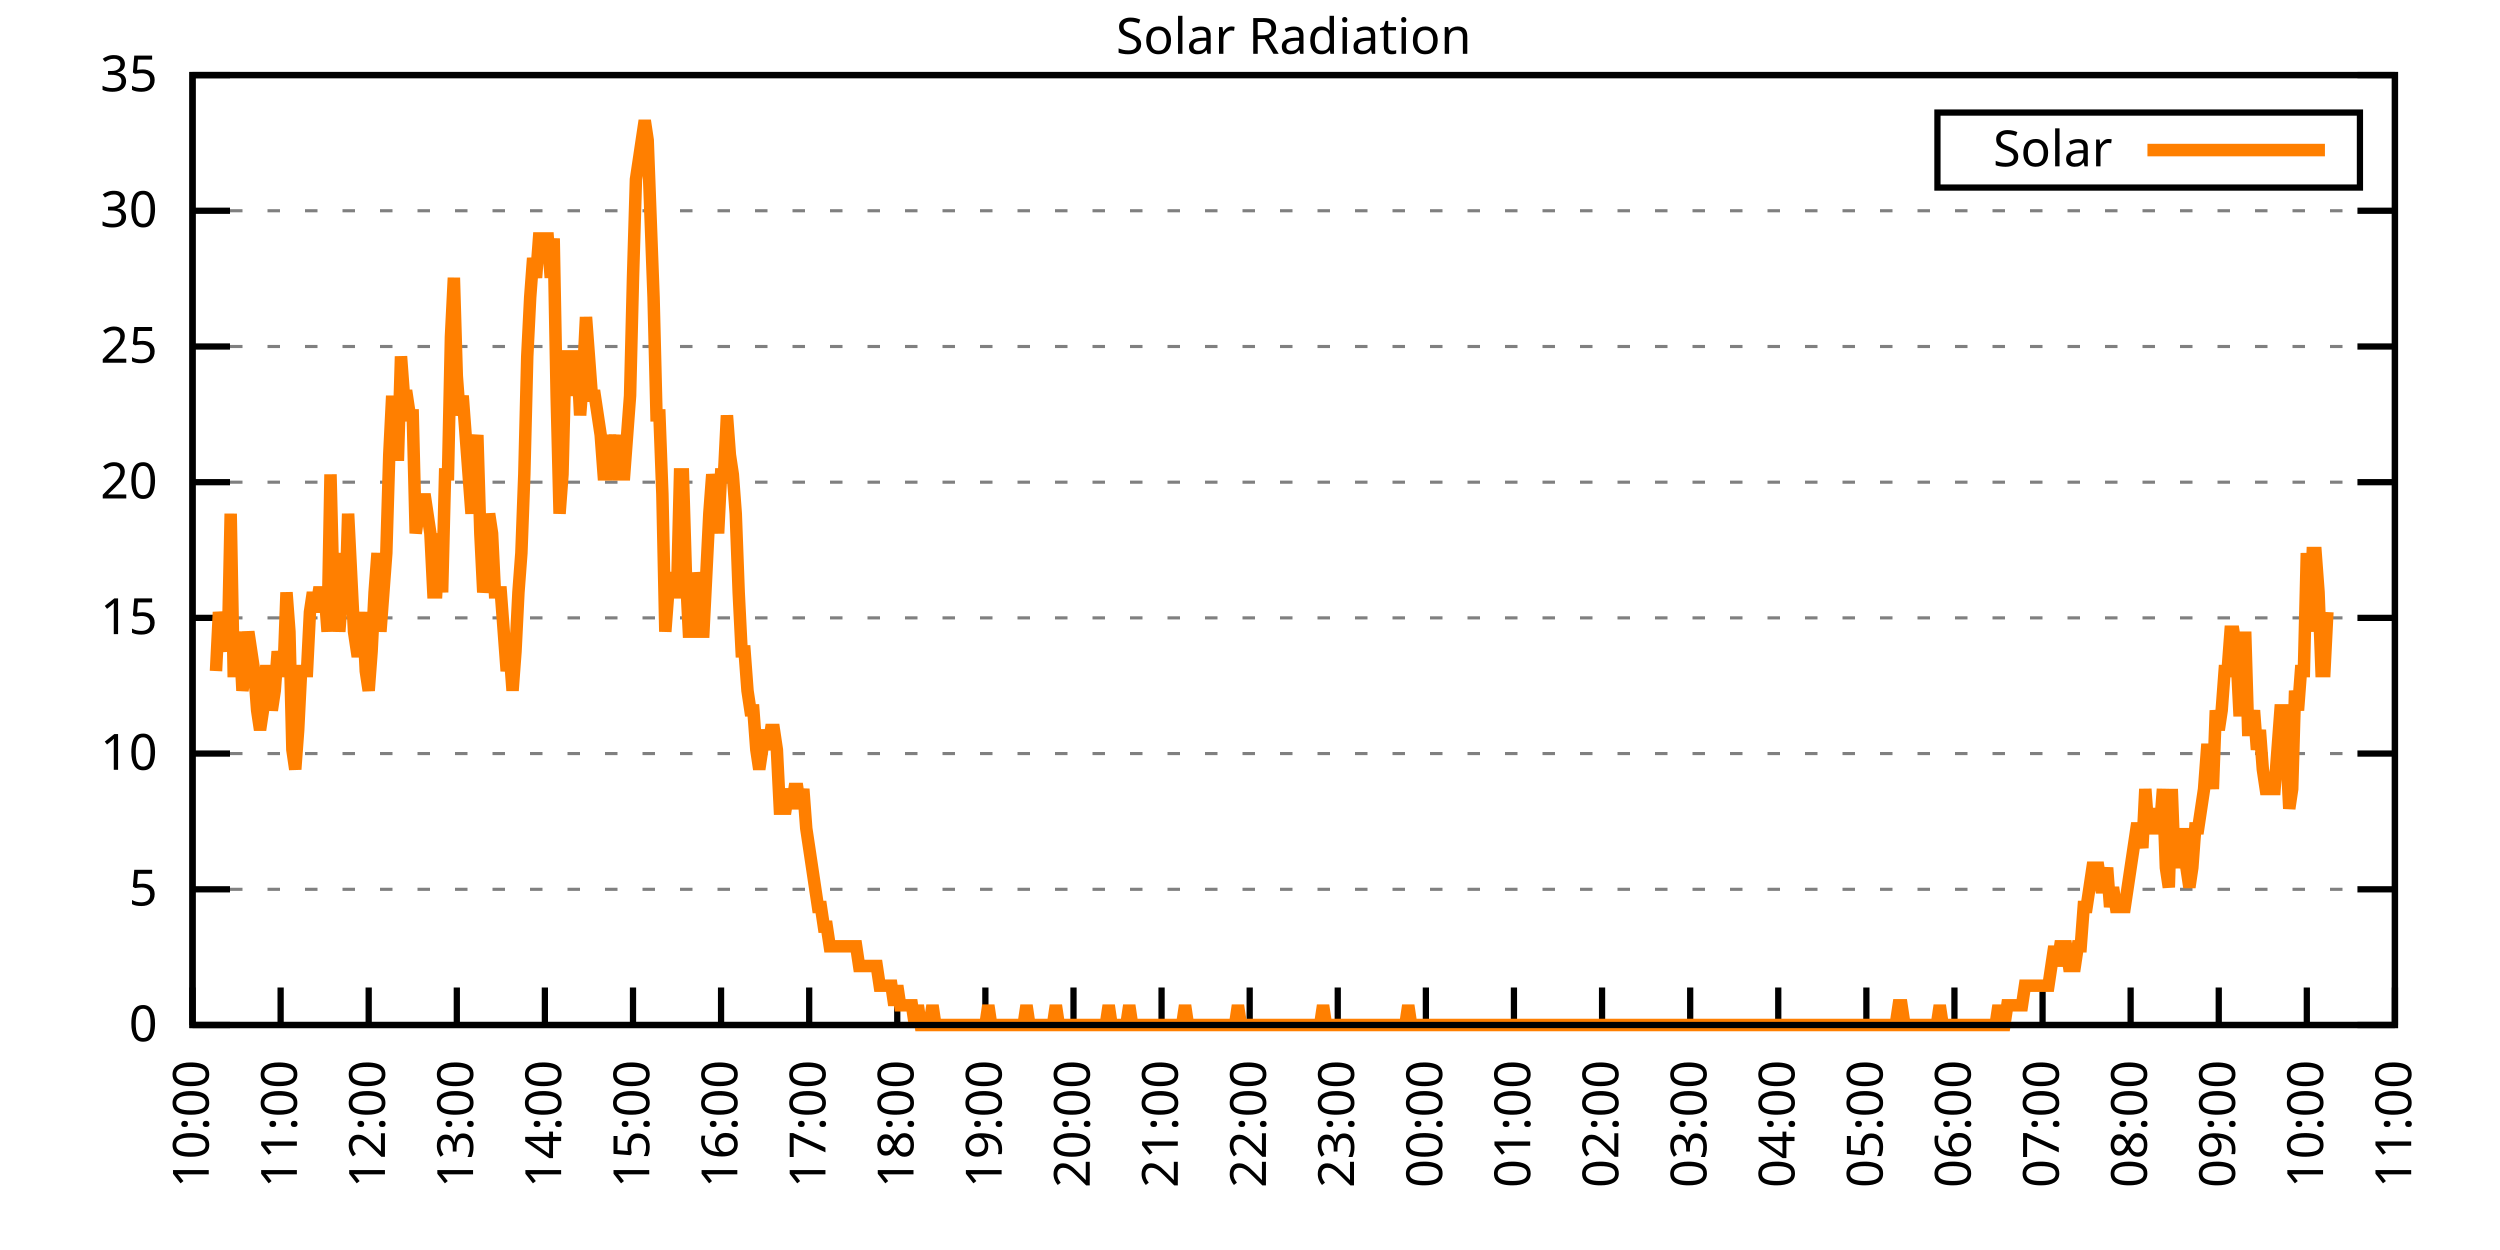
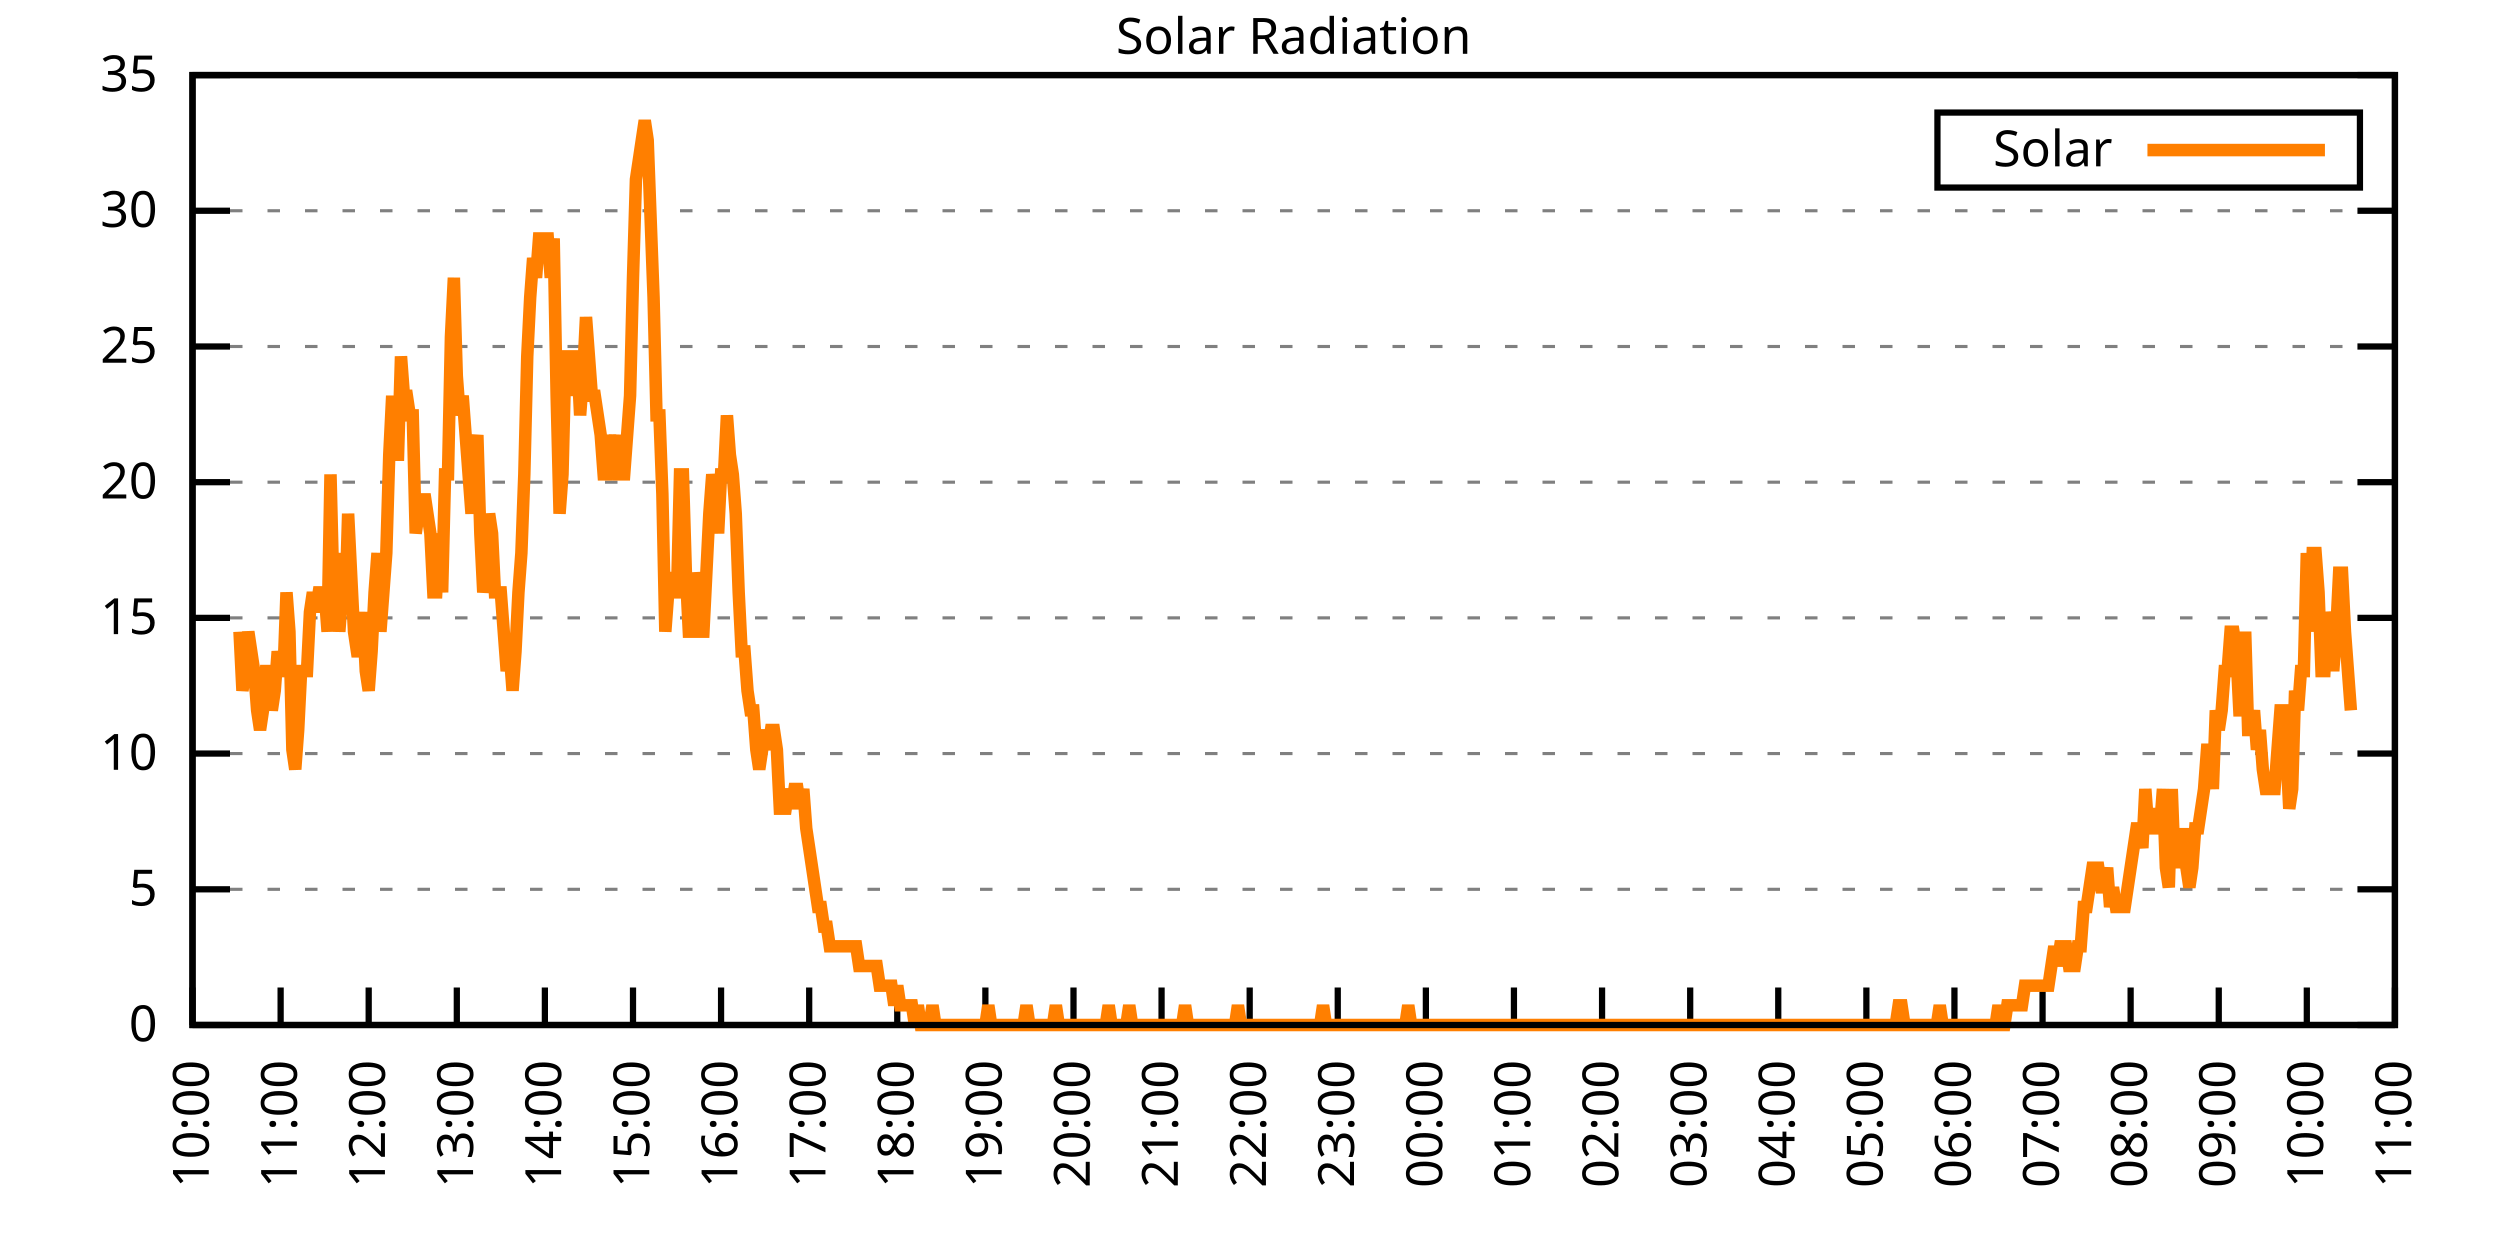
<svg xmlns="http://www.w3.org/2000/svg" xmlns:xlink="http://www.w3.org/1999/xlink" width="400" height="200" viewBox="0 0 400 200">
  <g id="gnuplot_canvas">
    <rect x="0" y="0" width="400" height="200" fill="none" />
    <defs>
      <circle id="gpDot" r="0.5" stroke-width="0.5" stroke="currentColor" />
      <path id="gpPt0" stroke-width="0.333" stroke="currentColor" d="M-1,0 h2 M0,-1 v2" />
      <path id="gpPt1" stroke-width="0.333" stroke="currentColor" d="M-1,-1 L1,1 M1,-1 L-1,1" />
      <path id="gpPt2" stroke-width="0.333" stroke="currentColor" d="M-1,0 L1,0 M0,-1 L0,1 M-1,-1 L1,1 M-1,1 L1,-1" />
      <rect id="gpPt3" stroke-width="0.333" stroke="currentColor" x="-1" y="-1" width="2" height="2" />
      <rect id="gpPt4" stroke-width="0.333" stroke="currentColor" fill="currentColor" x="-1" y="-1" width="2" height="2" />
      <circle id="gpPt5" stroke-width="0.333" stroke="currentColor" cx="0" cy="0" r="1" />
      <use xlink:href="#gpPt5" id="gpPt6" fill="currentColor" stroke="none" />
      <path id="gpPt7" stroke-width="0.333" stroke="currentColor" d="M0,-1.33 L-1.33,0.67 L1.33,0.67 z" />
      <use xlink:href="#gpPt7" id="gpPt8" fill="currentColor" stroke="none" />
      <use xlink:href="#gpPt7" id="gpPt9" stroke="currentColor" transform="rotate(180)" />
      <use xlink:href="#gpPt9" id="gpPt10" fill="currentColor" stroke="none" />
      <use xlink:href="#gpPt3" id="gpPt11" stroke="currentColor" transform="rotate(45)" />
      <use xlink:href="#gpPt11" id="gpPt12" fill="currentColor" stroke="none" />
      <path id="gpPt13" stroke-width="0.333" stroke="currentColor" d="M0,1.330 L1.265,0.411 L0.782,-1.067 L-0.782,-1.076 L-1.265,0.411 z" />
      <use xlink:href="#gpPt13" id="gpPt14" fill="currentColor" stroke="none" />
      <filter id="textbox" filterUnits="objectBoundingBox" x="0" y="0" height="1" width="1">
        <feFlood flood-color="white" flood-opacity="1" result="bgnd" />
        <feComposite in="SourceGraphic" in2="bgnd" operator="atop" />
      </filter>
      <filter id="greybox" filterUnits="objectBoundingBox" x="0" y="0" height="1" width="1">
        <feFlood flood-color="lightgrey" flood-opacity="1" result="grey" />
        <feComposite in="SourceGraphic" in2="grey" operator="atop" />
      </filter>
    </defs>
    <g fill="none" color="white" stroke="currentColor" stroke-width="1.00" stroke-linecap="butt" stroke-linejoin="miter">
</g>
    <g fill="none" color="black" stroke="currentColor" stroke-width="1.00" stroke-linecap="butt" stroke-linejoin="miter">
      <g stroke="none" shape-rendering="crispEdges">
        <polygon fill="rgb(255, 255, 255)" points="30.80,164.00 383.18,164.00 383.18,12.02 30.80,12.02 " />
      </g>
    </g>
    <g fill="none" color="black" stroke="currentColor" stroke-width="1.00" stroke-linecap="butt" stroke-linejoin="miter">
</g>
    <g fill="none" color="black" stroke="black" stroke-width="0.50" stroke-linecap="butt" stroke-linejoin="miter">
</g>
    <g fill="none" color="gray" stroke="currentColor" stroke-width="0.50" stroke-linecap="butt" stroke-linejoin="miter">
      <path stroke="gray" stroke-dasharray="2,4" class="gridline" d="M30.80,164.00 L383.19,164.00  " />
    </g>
    <g fill="none" color="gray" stroke="gray" stroke-width="1.00" stroke-linecap="butt" stroke-linejoin="miter">
</g>
    <g fill="none" color="black" stroke="currentColor" stroke-width="1.00" stroke-linecap="butt" stroke-linejoin="miter">
      <path stroke="black" d="M30.80,164.00 L36.80,164.00 M383.19,164.00 L377.19,164.00  " />
      <g transform="translate(25.20,166.60)" stroke="none" fill="black" font-family="Sans" font-size="8.00" text-anchor="end">
        <text>
          <tspan font-family="Sans"> 0</tspan>
        </text>
      </g>
    </g>
    <g fill="none" color="black" stroke="currentColor" stroke-width="1.00" stroke-linecap="butt" stroke-linejoin="miter">
</g>
    <g fill="none" color="black" stroke="black" stroke-width="0.50" stroke-linecap="butt" stroke-linejoin="miter">
</g>
    <g fill="none" color="gray" stroke="currentColor" stroke-width="0.50" stroke-linecap="butt" stroke-linejoin="miter">
      <path stroke="gray" stroke-dasharray="2,4" class="gridline" d="M30.80,142.29 L383.19,142.29  " />
    </g>
    <g fill="none" color="gray" stroke="gray" stroke-width="1.00" stroke-linecap="butt" stroke-linejoin="miter">
</g>
    <g fill="none" color="black" stroke="currentColor" stroke-width="1.00" stroke-linecap="butt" stroke-linejoin="miter">
      <path stroke="black" d="M30.80,142.29 L36.80,142.29 M383.19,142.29 L377.19,142.29  " />
      <g transform="translate(25.20,144.89)" stroke="none" fill="black" font-family="Sans" font-size="8.00" text-anchor="end">
        <text>
          <tspan font-family="Sans"> 5</tspan>
        </text>
      </g>
    </g>
    <g fill="none" color="black" stroke="currentColor" stroke-width="1.00" stroke-linecap="butt" stroke-linejoin="miter">
</g>
    <g fill="none" color="black" stroke="black" stroke-width="0.50" stroke-linecap="butt" stroke-linejoin="miter">
</g>
    <g fill="none" color="gray" stroke="currentColor" stroke-width="0.50" stroke-linecap="butt" stroke-linejoin="miter">
      <path stroke="gray" stroke-dasharray="2,4" class="gridline" d="M30.80,120.57 L383.19,120.57  " />
    </g>
    <g fill="none" color="gray" stroke="gray" stroke-width="1.00" stroke-linecap="butt" stroke-linejoin="miter">
</g>
    <g fill="none" color="black" stroke="currentColor" stroke-width="1.00" stroke-linecap="butt" stroke-linejoin="miter">
      <path stroke="black" d="M30.80,120.57 L36.80,120.57 M383.19,120.57 L377.19,120.57  " />
      <g transform="translate(25.20,123.17)" stroke="none" fill="black" font-family="Sans" font-size="8.00" text-anchor="end">
        <text>
          <tspan font-family="Sans"> 10</tspan>
        </text>
      </g>
    </g>
    <g fill="none" color="black" stroke="currentColor" stroke-width="1.00" stroke-linecap="butt" stroke-linejoin="miter">
</g>
    <g fill="none" color="black" stroke="black" stroke-width="0.50" stroke-linecap="butt" stroke-linejoin="miter">
</g>
    <g fill="none" color="gray" stroke="currentColor" stroke-width="0.50" stroke-linecap="butt" stroke-linejoin="miter">
      <path stroke="gray" stroke-dasharray="2,4" class="gridline" d="M30.80,98.86 L383.19,98.86  " />
    </g>
    <g fill="none" color="gray" stroke="gray" stroke-width="1.00" stroke-linecap="butt" stroke-linejoin="miter">
</g>
    <g fill="none" color="black" stroke="currentColor" stroke-width="1.00" stroke-linecap="butt" stroke-linejoin="miter">
      <path stroke="black" d="M30.80,98.86 L36.80,98.86 M383.19,98.86 L377.19,98.86  " />
      <g transform="translate(25.20,101.46)" stroke="none" fill="black" font-family="Sans" font-size="8.00" text-anchor="end">
        <text>
          <tspan font-family="Sans"> 15</tspan>
        </text>
      </g>
    </g>
    <g fill="none" color="black" stroke="currentColor" stroke-width="1.00" stroke-linecap="butt" stroke-linejoin="miter">
</g>
    <g fill="none" color="black" stroke="black" stroke-width="0.50" stroke-linecap="butt" stroke-linejoin="miter">
</g>
    <g fill="none" color="gray" stroke="currentColor" stroke-width="0.50" stroke-linecap="butt" stroke-linejoin="miter">
      <path stroke="gray" stroke-dasharray="2,4" class="gridline" d="M30.80,77.15 L383.19,77.15  " />
    </g>
    <g fill="none" color="gray" stroke="gray" stroke-width="1.00" stroke-linecap="butt" stroke-linejoin="miter">
</g>
    <g fill="none" color="black" stroke="currentColor" stroke-width="1.00" stroke-linecap="butt" stroke-linejoin="miter">
      <path stroke="black" d="M30.80,77.15 L36.80,77.15 M383.19,77.15 L377.19,77.15  " />
      <g transform="translate(25.20,79.75)" stroke="none" fill="black" font-family="Sans" font-size="8.00" text-anchor="end">
        <text>
          <tspan font-family="Sans"> 20</tspan>
        </text>
      </g>
    </g>
    <g fill="none" color="black" stroke="currentColor" stroke-width="1.00" stroke-linecap="butt" stroke-linejoin="miter">
</g>
    <g fill="none" color="black" stroke="black" stroke-width="0.50" stroke-linecap="butt" stroke-linejoin="miter">
</g>
    <g fill="none" color="gray" stroke="currentColor" stroke-width="0.50" stroke-linecap="butt" stroke-linejoin="miter">
      <path stroke="gray" stroke-dasharray="2,4" class="gridline" d="M30.80,55.44 L383.19,55.44  " />
    </g>
    <g fill="none" color="gray" stroke="gray" stroke-width="1.00" stroke-linecap="butt" stroke-linejoin="miter">
</g>
    <g fill="none" color="black" stroke="currentColor" stroke-width="1.00" stroke-linecap="butt" stroke-linejoin="miter">
      <path stroke="black" d="M30.80,55.44 L36.80,55.44 M383.19,55.44 L377.19,55.44  " />
      <g transform="translate(25.20,58.04)" stroke="none" fill="black" font-family="Sans" font-size="8.00" text-anchor="end">
        <text>
          <tspan font-family="Sans"> 25</tspan>
        </text>
      </g>
    </g>
    <g fill="none" color="black" stroke="currentColor" stroke-width="1.00" stroke-linecap="butt" stroke-linejoin="miter">
</g>
    <g fill="none" color="black" stroke="black" stroke-width="0.50" stroke-linecap="butt" stroke-linejoin="miter">
</g>
    <g fill="none" color="gray" stroke="currentColor" stroke-width="0.50" stroke-linecap="butt" stroke-linejoin="miter">
      <path stroke="gray" stroke-dasharray="2,4" class="gridline" d="M30.80,33.72 L383.19,33.72  " />
    </g>
    <g fill="none" color="gray" stroke="gray" stroke-width="1.00" stroke-linecap="butt" stroke-linejoin="miter">
</g>
    <g fill="none" color="black" stroke="currentColor" stroke-width="1.00" stroke-linecap="butt" stroke-linejoin="miter">
      <path stroke="black" d="M30.80,33.72 L36.80,33.72 M383.19,33.72 L377.19,33.72  " />
      <g transform="translate(25.20,36.32)" stroke="none" fill="black" font-family="Sans" font-size="8.00" text-anchor="end">
        <text>
          <tspan font-family="Sans"> 30</tspan>
        </text>
      </g>
    </g>
    <g fill="none" color="black" stroke="currentColor" stroke-width="1.00" stroke-linecap="butt" stroke-linejoin="miter">
</g>
    <g fill="none" color="black" stroke="black" stroke-width="0.50" stroke-linecap="butt" stroke-linejoin="miter">
</g>
    <g fill="none" color="gray" stroke="currentColor" stroke-width="0.50" stroke-linecap="butt" stroke-linejoin="miter">
      <path stroke="gray" stroke-dasharray="2,4" class="gridline" d="M30.80,12.01 L383.19,12.01  " />
    </g>
    <g fill="none" color="gray" stroke="gray" stroke-width="1.00" stroke-linecap="butt" stroke-linejoin="miter">
</g>
    <g fill="none" color="black" stroke="currentColor" stroke-width="1.00" stroke-linecap="butt" stroke-linejoin="miter">
      <path stroke="black" d="M30.80,12.01 L36.80,12.01 M383.19,12.01 L377.19,12.01  " />
      <g transform="translate(25.20,14.61)" stroke="none" fill="black" font-family="Sans" font-size="8.00" text-anchor="end">
        <text>
          <tspan font-family="Sans"> 35</tspan>
        </text>
      </g>
    </g>
    <g fill="none" color="black" stroke="currentColor" stroke-width="1.00" stroke-linecap="butt" stroke-linejoin="miter">
      <path stroke="black" d="M30.80,164.00 L30.80,158.00  " />
      <g transform="translate(33.40,169.60) rotate(270.00)" stroke="none" fill="black" font-family="Sans" font-size="8.00" text-anchor="end">
        <text>
          <tspan font-family="Sans">10:00</tspan>
        </text>
      </g>
    </g>
    <g fill="none" color="black" stroke="currentColor" stroke-width="1.00" stroke-linecap="butt" stroke-linejoin="miter">
      <path stroke="black" d="M44.90,164.00 L44.90,158.00  " />
      <g transform="translate(47.50,169.60) rotate(270.00)" stroke="none" fill="black" font-family="Sans" font-size="8.00" text-anchor="end">
        <text>
          <tspan font-family="Sans">11:00</tspan>
        </text>
      </g>
    </g>
    <g fill="none" color="black" stroke="currentColor" stroke-width="1.00" stroke-linecap="butt" stroke-linejoin="miter">
      <path stroke="black" d="M58.99,164.00 L58.99,158.00  " />
      <g transform="translate(61.59,169.60) rotate(270.00)" stroke="none" fill="black" font-family="Sans" font-size="8.00" text-anchor="end">
        <text>
          <tspan font-family="Sans">12:00</tspan>
        </text>
      </g>
    </g>
    <g fill="none" color="black" stroke="currentColor" stroke-width="1.00" stroke-linecap="butt" stroke-linejoin="miter">
      <path stroke="black" d="M73.09,164.00 L73.09,158.00  " />
      <g transform="translate(75.69,169.60) rotate(270.00)" stroke="none" fill="black" font-family="Sans" font-size="8.00" text-anchor="end">
        <text>
          <tspan font-family="Sans">13:00</tspan>
        </text>
      </g>
    </g>
    <g fill="none" color="black" stroke="currentColor" stroke-width="1.00" stroke-linecap="butt" stroke-linejoin="miter">
      <path stroke="black" d="M87.18,164.00 L87.18,158.00  " />
      <g transform="translate(89.78,169.60) rotate(270.00)" stroke="none" fill="black" font-family="Sans" font-size="8.00" text-anchor="end">
        <text>
          <tspan font-family="Sans">14:00</tspan>
        </text>
      </g>
    </g>
    <g fill="none" color="black" stroke="currentColor" stroke-width="1.00" stroke-linecap="butt" stroke-linejoin="miter">
      <path stroke="black" d="M101.28,164.00 L101.28,158.00  " />
      <g transform="translate(103.88,169.60) rotate(270.00)" stroke="none" fill="black" font-family="Sans" font-size="8.00" text-anchor="end">
        <text>
          <tspan font-family="Sans">15:00</tspan>
        </text>
      </g>
    </g>
    <g fill="none" color="black" stroke="currentColor" stroke-width="1.00" stroke-linecap="butt" stroke-linejoin="miter">
      <path stroke="black" d="M115.37,164.00 L115.37,158.00  " />
      <g transform="translate(117.97,169.60) rotate(270.00)" stroke="none" fill="black" font-family="Sans" font-size="8.00" text-anchor="end">
        <text>
          <tspan font-family="Sans">16:00</tspan>
        </text>
      </g>
    </g>
    <g fill="none" color="black" stroke="currentColor" stroke-width="1.00" stroke-linecap="butt" stroke-linejoin="miter">
      <path stroke="black" d="M129.47,164.00 L129.47,158.00  " />
      <g transform="translate(132.07,169.60) rotate(270.00)" stroke="none" fill="black" font-family="Sans" font-size="8.00" text-anchor="end">
        <text>
          <tspan font-family="Sans">17:00</tspan>
        </text>
      </g>
    </g>
    <g fill="none" color="black" stroke="currentColor" stroke-width="1.00" stroke-linecap="butt" stroke-linejoin="miter">
      <path stroke="black" d="M143.56,164.00 L143.56,158.00  " />
      <g transform="translate(146.16,169.60) rotate(270.00)" stroke="none" fill="black" font-family="Sans" font-size="8.00" text-anchor="end">
        <text>
          <tspan font-family="Sans">18:00</tspan>
        </text>
      </g>
    </g>
    <g fill="none" color="black" stroke="currentColor" stroke-width="1.00" stroke-linecap="butt" stroke-linejoin="miter">
      <path stroke="black" d="M157.66,164.00 L157.66,158.00  " />
      <g transform="translate(160.26,169.60) rotate(270.00)" stroke="none" fill="black" font-family="Sans" font-size="8.00" text-anchor="end">
        <text>
          <tspan font-family="Sans">19:00</tspan>
        </text>
      </g>
    </g>
    <g fill="none" color="black" stroke="currentColor" stroke-width="1.00" stroke-linecap="butt" stroke-linejoin="miter">
      <path stroke="black" d="M171.76,164.00 L171.76,158.00  " />
      <g transform="translate(174.36,169.60) rotate(270.00)" stroke="none" fill="black" font-family="Sans" font-size="8.00" text-anchor="end">
        <text>
          <tspan font-family="Sans">20:00</tspan>
        </text>
      </g>
    </g>
    <g fill="none" color="black" stroke="currentColor" stroke-width="1.00" stroke-linecap="butt" stroke-linejoin="miter">
      <path stroke="black" d="M185.85,164.00 L185.85,158.00  " />
      <g transform="translate(188.45,169.60) rotate(270.00)" stroke="none" fill="black" font-family="Sans" font-size="8.00" text-anchor="end">
        <text>
          <tspan font-family="Sans">21:00</tspan>
        </text>
      </g>
    </g>
    <g fill="none" color="black" stroke="currentColor" stroke-width="1.00" stroke-linecap="butt" stroke-linejoin="miter">
      <path stroke="black" d="M199.95,164.00 L199.95,158.00  " />
      <g transform="translate(202.55,169.60) rotate(270.00)" stroke="none" fill="black" font-family="Sans" font-size="8.00" text-anchor="end">
        <text>
          <tspan font-family="Sans">22:00</tspan>
        </text>
      </g>
    </g>
    <g fill="none" color="black" stroke="currentColor" stroke-width="1.00" stroke-linecap="butt" stroke-linejoin="miter">
      <path stroke="black" d="M214.04,164.00 L214.04,158.00  " />
      <g transform="translate(216.64,169.60) rotate(270.00)" stroke="none" fill="black" font-family="Sans" font-size="8.00" text-anchor="end">
        <text>
          <tspan font-family="Sans">23:00</tspan>
        </text>
      </g>
    </g>
    <g fill="none" color="black" stroke="currentColor" stroke-width="1.00" stroke-linecap="butt" stroke-linejoin="miter">
      <path stroke="black" d="M228.14,164.00 L228.14,158.00  " />
      <g transform="translate(230.74,169.60) rotate(270.00)" stroke="none" fill="black" font-family="Sans" font-size="8.00" text-anchor="end">
        <text>
          <tspan font-family="Sans">00:00</tspan>
        </text>
      </g>
    </g>
    <g fill="none" color="black" stroke="currentColor" stroke-width="1.00" stroke-linecap="butt" stroke-linejoin="miter">
      <path stroke="black" d="M242.23,164.00 L242.23,158.00  " />
      <g transform="translate(244.83,169.60) rotate(270.00)" stroke="none" fill="black" font-family="Sans" font-size="8.00" text-anchor="end">
        <text>
          <tspan font-family="Sans">01:00</tspan>
        </text>
      </g>
    </g>
    <g fill="none" color="black" stroke="currentColor" stroke-width="1.00" stroke-linecap="butt" stroke-linejoin="miter">
      <path stroke="black" d="M256.33,164.00 L256.33,158.00  " />
      <g transform="translate(258.93,169.60) rotate(270.00)" stroke="none" fill="black" font-family="Sans" font-size="8.00" text-anchor="end">
        <text>
          <tspan font-family="Sans">02:00</tspan>
        </text>
      </g>
    </g>
    <g fill="none" color="black" stroke="currentColor" stroke-width="1.00" stroke-linecap="butt" stroke-linejoin="miter">
      <path stroke="black" d="M270.43,164.00 L270.43,158.00  " />
      <g transform="translate(273.03,169.60) rotate(270.00)" stroke="none" fill="black" font-family="Sans" font-size="8.00" text-anchor="end">
        <text>
          <tspan font-family="Sans">03:00</tspan>
        </text>
      </g>
    </g>
    <g fill="none" color="black" stroke="currentColor" stroke-width="1.00" stroke-linecap="butt" stroke-linejoin="miter">
      <path stroke="black" d="M284.52,164.00 L284.52,158.00  " />
      <g transform="translate(287.12,169.60) rotate(270.00)" stroke="none" fill="black" font-family="Sans" font-size="8.00" text-anchor="end">
        <text>
          <tspan font-family="Sans">04:00</tspan>
        </text>
      </g>
    </g>
    <g fill="none" color="black" stroke="currentColor" stroke-width="1.00" stroke-linecap="butt" stroke-linejoin="miter">
      <path stroke="black" d="M298.62,164.00 L298.62,158.00  " />
      <g transform="translate(301.22,169.60) rotate(270.00)" stroke="none" fill="black" font-family="Sans" font-size="8.00" text-anchor="end">
        <text>
          <tspan font-family="Sans">05:00</tspan>
        </text>
      </g>
    </g>
    <g fill="none" color="black" stroke="currentColor" stroke-width="1.00" stroke-linecap="butt" stroke-linejoin="miter">
      <path stroke="black" d="M312.71,164.00 L312.71,158.00  " />
      <g transform="translate(315.31,169.60) rotate(270.00)" stroke="none" fill="black" font-family="Sans" font-size="8.00" text-anchor="end">
        <text>
          <tspan font-family="Sans">06:00</tspan>
        </text>
      </g>
    </g>
    <g fill="none" color="black" stroke="currentColor" stroke-width="1.00" stroke-linecap="butt" stroke-linejoin="miter">
      <path stroke="black" d="M326.81,164.00 L326.81,158.00  " />
      <g transform="translate(329.41,169.60) rotate(270.00)" stroke="none" fill="black" font-family="Sans" font-size="8.00" text-anchor="end">
        <text>
          <tspan font-family="Sans">07:00</tspan>
        </text>
      </g>
    </g>
    <g fill="none" color="black" stroke="currentColor" stroke-width="1.00" stroke-linecap="butt" stroke-linejoin="miter">
      <path stroke="black" d="M340.90,164.00 L340.90,158.00  " />
      <g transform="translate(343.50,169.60) rotate(270.00)" stroke="none" fill="black" font-family="Sans" font-size="8.00" text-anchor="end">
        <text>
          <tspan font-family="Sans">08:00</tspan>
        </text>
      </g>
    </g>
    <g fill="none" color="black" stroke="currentColor" stroke-width="1.00" stroke-linecap="butt" stroke-linejoin="miter">
      <path stroke="black" d="M355.00,164.00 L355.00,158.00  " />
      <g transform="translate(357.60,169.60) rotate(270.00)" stroke="none" fill="black" font-family="Sans" font-size="8.00" text-anchor="end">
        <text>
          <tspan font-family="Sans">09:00</tspan>
        </text>
      </g>
    </g>
    <g fill="none" color="black" stroke="currentColor" stroke-width="1.00" stroke-linecap="butt" stroke-linejoin="miter">
      <path stroke="black" d="M369.09,164.00 L369.09,158.00  " />
      <g transform="translate(371.69,169.60) rotate(270.00)" stroke="none" fill="black" font-family="Sans" font-size="8.00" text-anchor="end">
        <text>
          <tspan font-family="Sans">10:00</tspan>
        </text>
      </g>
    </g>
    <g fill="none" color="black" stroke="currentColor" stroke-width="1.00" stroke-linecap="butt" stroke-linejoin="miter">
      <path stroke="black" d="M383.19,164.00 L383.19,158.00  " />
      <g transform="translate(385.79,169.60) rotate(270.00)" stroke="none" fill="black" font-family="Sans" font-size="8.00" text-anchor="end">
        <text>
          <tspan font-family="Sans">11:00</tspan>
        </text>
      </g>
    </g>
    <g fill="none" color="black" stroke="currentColor" stroke-width="1.00" stroke-linecap="butt" stroke-linejoin="miter">
</g>
    <g fill="none" color="black" stroke="currentColor" stroke-width="1.00" stroke-linecap="butt" stroke-linejoin="miter">
      <path stroke="black" d="M30.80,12.01 L30.80,164.00 L383.19,164.00 L383.19,12.01 L30.80,12.01 Z  " />
    </g>
    <g fill="none" color="black" stroke="currentColor" stroke-width="1.00" stroke-linecap="butt" stroke-linejoin="miter">
</g>
    <g fill="none" color="black" stroke="currentColor" stroke-width="1.00" stroke-linecap="butt" stroke-linejoin="miter">
      <path stroke="black" d="M309.99,30.01 L309.99,18.01 L377.59,18.01 L377.59,30.01 L309.99,30.01 Z  " />
    </g>
    <g id="Solar_Radiation_plot_1">
      <g fill="none" color="white" stroke="black" stroke-width="2.00" stroke-linecap="butt" stroke-linejoin="miter">
</g>
      <g fill="none" color="black" stroke="currentColor" stroke-width="2.00" stroke-linecap="butt" stroke-linejoin="miter">
        <g transform="translate(337.99,26.61)" stroke="none" fill="black" font-family="Sans" font-size="8.00" text-anchor="end">
          <text>
            <tspan font-family="Sans">Solar</tspan>
          </text>
        </g>
      </g>
      <g fill="none" color="black" stroke="currentColor" stroke-width="2.00" stroke-linecap="butt" stroke-linejoin="miter">
-         <path stroke="rgb(255, 127,   0)" d="M343.59,24.01 L371.99,24.01 M34.56,107.37 L35.03,97.93 L35.50,101.07 L35.97,101.07 L36.44,104.22 L36.91,82.19   L37.38,107.37 L37.85,107.37 L38.32,101.07 L38.79,110.51 L39.26,107.37 L39.73,101.07 L40.20,104.22 L40.67,107.37   L41.14,113.66 L41.61,116.80 L42.08,113.66 L42.55,107.37 L43.02,107.37 L43.49,113.66 L43.96,110.51 L44.43,104.22   L44.90,107.37 L45.37,107.37 L45.84,94.78 L46.31,101.07 L46.78,119.95 L47.24,123.10 L47.71,116.80 L48.18,107.37   L48.65,107.37 L49.12,107.37 L49.59,97.93 L50.06,94.78 L50.53,97.93 L51.00,94.78 L51.47,94.78 L51.94,94.78   L52.41,101.07 L52.88,75.90 L53.35,94.78 L53.82,88.49 L54.29,101.07 L54.76,94.78 L55.23,97.93 L55.70,82.19   L56.17,91.63 L56.64,101.07 L57.11,104.22 L57.58,104.22 L58.05,97.93 L58.52,107.37 L58.99,110.51 L59.46,104.22   L59.93,94.78 L60.40,88.49 L60.87,101.07 L61.34,94.78 L61.81,88.49 L62.28,72.76 L62.75,63.32 L63.22,72.76   L63.69,72.76 L64.16,57.02 L64.63,63.32 L65.10,63.32 L65.57,66.46 L66.04,66.46 L66.51,85.34 L66.98,82.19   L67.45,82.19 L67.92,79.05 L68.39,82.19 L68.86,85.34 L69.33,94.78 L69.80,94.78 L70.27,85.34 L70.74,94.78   L71.21,75.90 L71.68,75.90 L72.15,53.88 L72.62,44.44 L73.09,60.17 L73.56,66.46 L74.03,63.32 L74.50,69.61   L74.97,75.90 L75.44,82.19 L75.91,72.76 L76.38,69.61 L76.85,85.34 L77.32,94.78 L77.79,91.63 L78.26,82.19   L78.73,85.34 L79.19,94.78 L79.66,94.78 L80.13,94.78 L80.60,101.07 L81.07,107.37 L81.54,104.22 L82.01,110.51   L82.48,104.22 L82.95,94.78 L83.42,88.49 L83.89,75.90 L84.36,57.02 L84.83,47.58 L85.30,41.29 L85.77,44.44   L86.24,38.15 L86.71,38.15 L87.18,38.15 L87.65,38.15 L88.12,44.44 L88.59,38.15 L89.06,63.32 L89.53,82.19   L90.00,75.90 L90.47,57.02 L90.94,57.02 L91.41,63.32 L91.88,57.02 L92.35,57.02 L92.82,66.46 L93.29,60.17   L93.76,50.73 L94.23,57.02 L94.70,63.32 L95.17,63.32 L95.64,66.46 L96.11,69.61 L96.58,75.90 L97.05,75.90   L97.52,69.61 L97.99,72.76 L98.46,69.61 L98.93,75.90 L99.40,75.90 L99.87,75.90 L100.34,69.61 L100.81,63.32   L101.28,44.44 L101.75,28.71 L102.22,25.56 L102.69,22.41 L103.16,19.27 L103.63,22.41 L104.10,35.00 L104.57,47.58   L105.04,66.46 L105.51,66.46 L105.98,79.05 L106.45,101.07 L106.92,94.78 L107.39,91.63 L107.86,94.78 L108.33,94.78   L108.80,75.90 L109.27,75.90 L109.74,91.63 L110.21,101.07 L110.68,101.07 L111.14,91.63 L111.61,94.78 L112.08,101.07   L112.55,101.07 L113.02,91.63 L113.49,82.19 L113.96,75.90 L114.43,79.05 L114.90,85.34 L115.37,75.90 L115.84,75.90   L116.31,66.46 L116.78,72.76 L117.25,75.90 L117.72,82.19 L118.19,94.78 L118.66,104.22 L119.13,104.22 L119.60,110.51   L120.07,113.66 L120.54,113.66 L121.01,119.95 L121.48,123.10 L121.95,119.95 L122.42,116.80 L122.89,119.95 L123.36,116.80   L123.83,116.80 L124.30,119.95 L124.77,129.39 L125.24,129.39 L125.71,129.39 L126.18,126.24 L126.65,129.39 L127.12,126.24   L127.59,126.24 L128.06,129.39 L128.53,126.24 L129.00,132.54 L129.47,135.68 L129.94,138.83 L130.41,141.98 L130.88,145.12   L131.35,145.12 L131.82,148.27 L132.29,148.27 L132.76,151.41 L133.23,151.41 L133.70,151.41 L134.17,151.41 L134.64,151.41   L135.11,151.41 L135.58,151.41 L136.05,151.41 L136.52,151.41 L136.99,151.41 L137.46,154.56 L137.93,154.56 L138.40,154.56   L138.87,154.56 L139.34,154.56 L139.81,154.56 L140.28,154.56 L140.75,157.71 L141.22,157.71 L141.69,157.71 L142.16,157.71   L142.63,157.71 L143.09,160.85 L143.56,157.71 L144.03,160.85 L144.50,160.85 L144.97,160.85 L145.44,160.85 L145.91,160.85   L146.38,164.00 L146.85,160.85 L147.32,164.00 L147.79,164.00 L148.26,164.00 L148.73,164.00 L149.20,160.85 L149.67,164.00   L150.14,164.00 L150.61,164.00 L151.08,164.00 L151.55,164.00 L152.02,164.00 L152.49,164.00 L152.96,164.00 L153.43,164.00   L153.90,164.00 L154.37,164.00 L154.84,164.00 L155.31,164.00 L155.78,164.00 L156.25,164.00 L156.72,164.00 L157.19,164.00   L157.66,164.00 L158.13,160.85 L158.60,164.00 L159.07,164.00 L159.54,164.00 L160.01,164.00 L160.48,164.00 L160.95,164.00   L161.42,164.00 L161.89,164.00 L162.36,164.00 L162.83,164.00 L163.30,164.00 L163.77,164.00 L164.24,160.85 L164.71,164.00   L165.18,164.00 L165.65,164.00 L166.12,164.00 L166.59,164.00 L167.06,164.00 L167.53,164.00 L168.00,164.00 L168.47,164.00   L168.94,160.85 L169.41,164.00 L169.88,164.00 L170.35,164.00 L170.82,164.00 L171.29,164.00 L171.76,164.00 L172.23,164.00   L172.70,164.00 L173.17,164.00 L173.64,164.00 L174.11,164.00 L174.58,164.00 L175.04,164.00 L175.51,164.00 L175.98,164.00   L176.45,164.00 L176.92,164.00 L177.39,160.85 L177.86,164.00 L178.33,164.00 L178.80,164.00 L179.27,164.00 L179.74,164.00   L180.21,164.00 L180.68,160.85 L181.15,164.00 L181.62,164.00 L182.09,164.00 L182.56,164.00 L183.03,164.00 L183.50,164.00   L183.97,164.00 L184.44,164.00 L184.91,164.00 L185.38,164.00 L185.85,164.00 L186.32,164.00 L186.79,164.00 L187.26,164.00   L187.73,164.00 L188.20,164.00 L188.67,164.00 L189.14,164.00 L189.61,160.85 L190.08,164.00 L190.55,164.00 L191.02,164.00   L191.49,164.00 L191.96,164.00 L192.43,164.00 L192.90,164.00 L193.37,164.00 L193.84,164.00 L194.31,164.00 L194.78,164.00   L195.25,164.00 L195.72,164.00 L196.19,164.00 L196.66,164.00 L197.13,164.00 L197.60,164.00 L198.07,160.85 L198.54,164.00   L199.01,164.00 L199.48,164.00 L199.95,164.00 L200.42,164.00 L200.89,164.00 L201.36,164.00 L201.83,164.00 L202.30,164.00   L202.77,164.00 L203.24,164.00 L203.71,164.00 L204.18,164.00 L204.65,164.00 L205.12,164.00 L205.59,164.00 L206.06,164.00   L206.53,164.00 L207.00,164.00 L207.46,164.00 L207.93,164.00 L208.40,164.00 L208.87,164.00 L209.34,164.00 L209.81,164.00   L210.28,164.00 L210.75,164.00 L211.22,164.00 L211.69,160.85 L212.16,164.00 L212.63,164.00 L213.10,164.00 L213.57,164.00   L214.04,164.00 L214.51,164.00 L214.98,164.00 L215.45,164.00 L215.92,164.00 L216.39,164.00 L216.86,164.00 L217.33,164.00   L217.80,164.00 L218.27,164.00 L218.74,164.00 L219.21,164.00 L219.68,164.00 L220.15,164.00 L220.62,164.00 L221.09,164.00   L221.56,164.00 L222.03,164.00 L222.50,164.00 L222.97,164.00 L223.44,164.00 L223.91,164.00 L224.38,164.00 L224.85,164.00   L225.32,160.85 L225.79,164.00 L226.26,164.00 L226.73,164.00 L227.20,164.00 L227.67,164.00 L228.14,164.00 L228.61,164.00   L229.08,164.00 L229.55,164.00 L230.02,164.00 L230.49,164.00 L230.96,164.00 L231.43,164.00 L231.90,164.00 L232.37,164.00   L232.84,164.00 L233.31,164.00 L233.78,164.00 L234.25,164.00 L234.72,164.00 L235.19,164.00 L235.66,164.00 L236.13,164.00   L236.60,164.00 L237.07,164.00 L237.54,164.00 L238.01,164.00 L238.48,164.00 L238.95,164.00 L239.41,164.00 L239.88,164.00   L240.35,164.00 L240.82,164.00 L241.29,164.00 L241.76,164.00 L242.23,164.00 L242.70,164.00 L243.17,164.00 L243.64,164.00   L244.11,164.00 L244.58,164.00 L245.05,164.00 L245.52,164.00 L245.99,164.00 L246.46,164.00 L246.93,164.00 L247.40,164.00   L247.87,164.00 L248.34,164.00 L248.81,164.00 L249.28,164.00 L249.75,164.00 L250.22,164.00 L250.69,164.00 L251.16,164.00   L251.63,164.00 L252.10,164.00 L252.57,164.00 L253.04,164.00 L253.51,164.00 L253.98,164.00 L254.45,164.00 L254.92,164.00   L255.39,164.00 L255.86,164.00 L256.33,164.00 L256.80,164.00 L257.27,164.00 L257.74,164.00 L258.21,164.00 L258.68,164.00   L259.15,164.00 L259.62,164.00 L260.09,164.00 L260.56,164.00 L261.03,164.00 L261.50,164.00 L261.97,164.00 L262.44,164.00   L262.91,164.00 L263.38,164.00 L263.85,164.00 L264.32,164.00 L264.79,164.00 L265.26,164.00 L265.73,164.00 L266.20,164.00   L266.67,164.00 L267.14,164.00 L267.61,164.00 L268.08,164.00 L268.55,164.00 L269.02,164.00 L269.49,164.00 L269.96,164.00   L270.43,164.00 L270.90,164.00 L271.36,164.00 L271.83,164.00 L272.30,164.00 L272.77,164.00 L273.24,164.00 L273.71,164.00   L274.18,164.00 L274.65,164.00 L275.12,164.00 L275.59,164.00 L276.06,164.00 L276.53,164.00 L277.00,164.00 L277.47,164.00   L277.94,164.00 L278.41,164.00 L278.88,164.00 L279.35,164.00 L279.82,164.00 L280.29,164.00 L280.76,164.00 L281.23,164.00   L281.70,164.00 L282.17,164.00 L282.64,164.00 L283.11,164.00 L283.58,164.00 L284.05,164.00 L284.52,164.00 L284.99,164.00   L285.46,164.00 L285.93,164.00 L286.40,164.00 L286.87,164.00 L287.34,164.00 L287.81,164.00 L288.28,164.00 L288.75,164.00   L289.22,164.00 L289.69,164.00 L290.16,164.00 L290.63,164.00 L291.10,164.00 L291.57,164.00 L292.04,164.00 L292.51,164.00   L292.98,164.00 L293.45,164.00 L293.92,164.00 L294.39,164.00 L294.86,164.00 L295.33,164.00 L295.80,164.00 L296.27,164.00   L296.74,164.00 L297.21,164.00 L297.68,164.00 L298.15,164.00 L298.62,164.00 L299.09,164.00 L299.56,164.00 L300.03,164.00   L300.50,164.00 L300.97,164.00 L301.44,164.00 L301.91,164.00 L302.38,164.00 L302.85,164.00 L303.31,164.00 L303.78,160.85   L304.25,160.85 L304.72,164.00 L305.19,164.00 L305.66,164.00 L306.13,164.00 L306.60,164.00 L307.07,164.00 L307.54,164.00   L308.01,164.00 L308.48,164.00 L308.95,164.00 L309.42,164.00 L309.89,164.00 L310.36,160.85 L310.83,164.00 L311.30,164.00   L311.77,164.00 L312.24,164.00 L312.71,164.00 L313.18,164.00 L313.65,164.00 L314.12,164.00 L314.59,164.00 L315.06,164.00   L315.53,164.00 L316.00,164.00 L316.47,164.00 L316.94,164.00 L317.41,164.00 L317.88,164.00 L318.35,164.00 L318.82,164.00   L319.29,164.00 L319.76,160.85 L320.23,164.00 L320.70,164.00 L321.17,160.85 L321.64,160.85 L322.11,160.85 L322.58,160.85   L323.05,160.85 L323.52,160.85 L323.99,157.71 L324.46,157.71 L324.93,157.71 L325.40,157.71 L325.87,157.71 L326.34,157.71   L326.81,157.71 L327.28,157.71 L327.75,157.71 L328.22,154.56 L328.69,151.41 L329.16,154.56 L329.63,151.41 L330.10,151.41   L330.57,151.41 L331.04,154.56 L331.51,154.56 L331.98,154.56 L332.45,151.41 L332.92,151.41 L333.39,145.12 L333.86,145.12   L334.33,141.98 L334.80,138.83 L335.26,138.83 L335.73,138.83 L336.20,141.98 L336.67,141.98 L337.14,138.83 L337.61,145.12   L338.08,141.98 L338.55,145.12 L339.02,145.12 L339.49,145.12 L339.96,145.12 L340.43,141.98 L340.90,138.83 L341.37,135.68   L341.84,132.54 L342.31,132.54 L342.78,135.68 L343.25,126.24 L343.72,132.54 L344.19,132.54 L344.66,132.54 L345.13,129.39   L345.60,132.54 L346.07,126.24 L346.54,138.83 L347.01,141.98 L347.48,126.24 L347.95,138.83 L348.42,135.68 L348.89,138.83   L349.36,132.54 L349.83,138.83 L350.30,141.98 L350.77,138.83 L351.24,132.54 L351.71,132.54 L352.18,129.39 L352.65,126.24   L353.12,119.95 L353.59,119.95 L354.06,126.24 L354.53,113.66 L355.00,116.80 L355.47,113.66 L355.94,107.37 L356.41,107.37   L356.88,101.07 L357.35,101.07 L357.82,104.22 L358.29,113.66 L358.76,113.66 L359.23,101.07 L359.70,116.80 L360.17,116.80   L360.64,113.66 L361.11,119.95 L361.58,116.80 L362.05,123.10 L362.52,126.24 L362.99,126.24 L363.46,126.24 L363.93,126.24   L364.40,119.95 L364.87,113.66 L365.34,113.66 L365.81,119.95 L366.28,129.39 L366.75,126.24 L367.21,110.51 L367.68,113.66   L368.15,107.37 L368.62,107.37 L369.09,88.49 L369.56,101.07 L370.03,88.49 L370.50,88.49 L370.97,94.78 L371.44,107.37   L371.91,107.37 L372.38,97.93  " />
+         <path stroke="rgb(255, 127,   0)" d="M343.59,24.01 L371.99,24.01 M38.32,101.07 L38.79,110.51 L39.26,107.37 L39.73,101.07 L40.20,104.22 L40.67,107.37   L41.14,113.66 L41.61,116.80 L42.08,113.66 L42.55,107.37 L43.02,107.37 L43.49,113.66 L43.96,110.51 L44.43,104.22   L44.90,107.37 L45.37,107.37 L45.84,94.78 L46.31,101.07 L46.78,119.95 L47.24,123.10 L47.71,116.80 L48.18,107.37   L48.65,107.37 L49.12,107.37 L49.59,97.93 L50.06,94.78 L50.53,97.93 L51.00,94.78 L51.47,94.78 L51.94,94.78   L52.41,101.07 L52.88,75.90 L53.35,94.78 L53.82,88.49 L54.29,101.07 L54.76,94.78 L55.23,97.93 L55.70,82.19   L56.17,91.63 L56.64,101.07 L57.11,104.22 L57.58,104.22 L58.05,97.93 L58.52,107.37 L58.99,110.51 L59.46,104.22   L59.93,94.78 L60.40,88.49 L60.87,101.07 L61.34,94.78 L61.81,88.49 L62.28,72.76 L62.75,63.32 L63.22,72.76   L63.69,72.76 L64.16,57.02 L64.63,63.32 L65.10,63.32 L65.57,66.46 L66.04,66.46 L66.51,85.34 L66.98,82.19   L67.45,82.19 L67.92,79.05 L68.39,82.19 L68.86,85.34 L69.33,94.78 L69.80,94.78 L70.27,85.34 L70.74,94.78   L71.21,75.90 L71.68,75.90 L72.15,53.88 L72.62,44.44 L73.09,60.17 L73.56,66.46 L74.03,63.32 L74.50,69.61   L74.97,75.90 L75.44,82.19 L75.91,72.76 L76.38,69.61 L76.85,85.34 L77.32,94.78 L77.79,91.63 L78.26,82.19   L78.73,85.34 L79.19,94.78 L79.66,94.78 L80.13,94.78 L80.60,101.07 L81.07,107.37 L81.54,104.22 L82.01,110.51   L82.48,104.22 L82.95,94.78 L83.42,88.49 L83.89,75.90 L84.36,57.02 L84.83,47.58 L85.30,41.29 L85.77,44.44   L86.24,38.15 L86.71,38.15 L87.18,38.15 L87.65,38.15 L88.12,44.44 L88.59,38.15 L89.06,63.32 L89.53,82.19   L90.00,75.90 L90.47,57.02 L90.94,57.02 L91.41,63.32 L91.88,57.02 L92.35,57.02 L92.82,66.46 L93.29,60.17   L93.76,50.73 L94.23,57.02 L94.70,63.32 L95.17,63.32 L95.64,66.46 L96.11,69.61 L96.58,75.90 L97.05,75.90   L97.52,69.61 L97.99,72.76 L98.46,69.61 L98.93,75.90 L99.40,75.90 L99.87,75.90 L100.34,69.61 L100.81,63.32   L101.28,44.44 L101.75,28.71 L102.22,25.56 L102.69,22.41 L103.16,19.27 L103.63,22.41 L104.10,35.00 L104.57,47.58   L105.04,66.46 L105.51,66.46 L105.98,79.05 L106.45,101.07 L106.92,94.78 L107.39,91.63 L107.86,94.78 L108.33,94.78   L108.80,75.90 L109.27,75.90 L109.74,91.63 L110.21,101.07 L110.68,101.07 L111.14,91.63 L111.61,94.78 L112.08,101.07   L112.55,101.07 L113.02,91.63 L113.49,82.19 L113.96,75.90 L114.43,79.05 L114.90,85.34 L115.37,75.90 L115.84,75.90   L116.31,66.46 L116.78,72.76 L117.25,75.90 L117.72,82.19 L118.19,94.78 L118.66,104.22 L119.13,104.22 L119.60,110.51   L120.07,113.66 L120.54,113.66 L121.01,119.95 L121.48,123.10 L121.95,119.95 L122.42,116.80 L122.89,119.95 L123.36,116.80   L123.83,116.80 L124.30,119.95 L124.77,129.39 L125.24,129.39 L125.71,129.39 L126.18,126.24 L126.65,129.39 L127.12,126.24   L127.59,126.24 L128.06,129.39 L128.53,126.24 L129.00,132.54 L129.47,135.68 L129.94,138.83 L130.41,141.98 L130.88,145.12   L131.35,145.12 L131.82,148.27 L132.29,148.27 L132.76,151.41 L133.23,151.41 L133.70,151.41 L134.17,151.41 L134.64,151.41   L135.11,151.41 L135.58,151.41 L136.05,151.41 L136.52,151.41 L136.99,151.41 L137.46,154.56 L137.93,154.56 L138.40,154.56   L138.87,154.56 L139.34,154.56 L139.81,154.56 L140.28,154.56 L140.75,157.71 L141.22,157.71 L141.69,157.71 L142.16,157.71   L142.63,157.71 L143.09,160.85 L143.56,157.71 L144.03,160.85 L144.50,160.85 L144.97,160.85 L145.44,160.85 L145.91,160.85   L146.38,164.00 L146.85,160.85 L147.32,164.00 L147.79,164.00 L148.26,164.00 L148.73,164.00 L149.20,160.85 L149.67,164.00   L150.14,164.00 L150.61,164.00 L151.08,164.00 L151.55,164.00 L152.02,164.00 L152.49,164.00 L152.96,164.00 L153.43,164.00   L153.90,164.00 L154.37,164.00 L154.84,164.00 L155.31,164.00 L155.78,164.00 L156.25,164.00 L156.72,164.00 L157.19,164.00   L157.66,164.00 L158.13,160.85 L158.60,164.00 L159.07,164.00 L159.54,164.00 L160.01,164.00 L160.48,164.00 L160.95,164.00   L161.42,164.00 L161.89,164.00 L162.36,164.00 L162.83,164.00 L163.30,164.00 L163.77,164.00 L164.24,160.85 L164.71,164.00   L165.18,164.00 L165.65,164.00 L166.12,164.00 L166.59,164.00 L167.06,164.00 L167.53,164.00 L168.00,164.00 L168.47,164.00   L168.94,160.85 L169.41,164.00 L169.88,164.00 L170.35,164.00 L170.82,164.00 L171.29,164.00 L171.76,164.00 L172.23,164.00   L172.70,164.00 L173.17,164.00 L173.64,164.00 L174.11,164.00 L174.58,164.00 L175.04,164.00 L175.51,164.00 L175.98,164.00   L176.45,164.00 L176.92,164.00 L177.39,160.85 L177.86,164.00 L178.33,164.00 L178.80,164.00 L179.27,164.00 L179.74,164.00   L180.21,164.00 L180.68,160.85 L181.15,164.00 L181.62,164.00 L182.09,164.00 L182.56,164.00 L183.03,164.00 L183.50,164.00   L183.97,164.00 L184.44,164.00 L184.91,164.00 L185.38,164.00 L185.85,164.00 L186.32,164.00 L186.79,164.00 L187.26,164.00   L187.73,164.00 L188.20,164.00 L188.67,164.00 L189.14,164.00 L189.61,160.85 L190.08,164.00 L190.55,164.00 L191.02,164.00   L191.49,164.00 L191.96,164.00 L192.43,164.00 L192.90,164.00 L193.37,164.00 L193.84,164.00 L194.31,164.00 L194.78,164.00   L195.25,164.00 L195.72,164.00 L196.19,164.00 L196.66,164.00 L197.13,164.00 L197.60,164.00 L198.07,160.85 L198.54,164.00   L199.01,164.00 L199.48,164.00 L199.95,164.00 L200.42,164.00 L200.89,164.00 L201.36,164.00 L201.83,164.00 L202.30,164.00   L202.77,164.00 L203.24,164.00 L203.71,164.00 L204.18,164.00 L204.65,164.00 L205.12,164.00 L205.59,164.00 L206.06,164.00   L206.53,164.00 L207.00,164.00 L207.46,164.00 L207.93,164.00 L208.40,164.00 L208.87,164.00 L209.34,164.00 L209.81,164.00   L210.28,164.00 L210.75,164.00 L211.22,164.00 L211.69,160.85 L212.16,164.00 L212.63,164.00 L213.10,164.00 L213.57,164.00   L214.04,164.00 L214.51,164.00 L214.98,164.00 L215.45,164.00 L215.92,164.00 L216.39,164.00 L216.86,164.00 L217.33,164.00   L217.80,164.00 L218.27,164.00 L218.74,164.00 L219.21,164.00 L219.68,164.00 L220.15,164.00 L220.62,164.00 L221.09,164.00   L221.56,164.00 L222.03,164.00 L222.50,164.00 L222.97,164.00 L223.44,164.00 L223.91,164.00 L224.38,164.00 L224.85,164.00   L225.32,160.85 L225.79,164.00 L226.26,164.00 L226.73,164.00 L227.20,164.00 L227.67,164.00 L228.14,164.00 L228.61,164.00   L229.08,164.00 L229.55,164.00 L230.02,164.00 L230.49,164.00 L230.96,164.00 L231.43,164.00 L231.90,164.00 L232.37,164.00   L232.84,164.00 L233.31,164.00 L233.78,164.00 L234.25,164.00 L234.72,164.00 L235.19,164.00 L235.66,164.00 L236.13,164.00   L236.60,164.00 L237.07,164.00 L237.54,164.00 L238.01,164.00 L238.48,164.00 L238.95,164.00 L239.41,164.00 L239.88,164.00   L240.35,164.00 L240.82,164.00 L241.29,164.00 L241.76,164.00 L242.23,164.00 L242.70,164.00 L243.17,164.00 L243.64,164.00   L244.11,164.00 L244.58,164.00 L245.05,164.00 L245.52,164.00 L245.99,164.00 L246.46,164.00 L246.93,164.00 L247.40,164.00   L247.87,164.00 L248.34,164.00 L248.81,164.00 L249.28,164.00 L249.75,164.00 L250.22,164.00 L250.69,164.00 L251.16,164.00   L251.63,164.00 L252.10,164.00 L252.57,164.00 L253.04,164.00 L253.51,164.00 L253.98,164.00 L254.45,164.00 L254.92,164.00   L255.39,164.00 L255.86,164.00 L256.33,164.00 L256.80,164.00 L257.27,164.00 L257.74,164.00 L258.21,164.00 L258.68,164.00   L259.15,164.00 L259.62,164.00 L260.09,164.00 L260.56,164.00 L261.03,164.00 L261.50,164.00 L261.97,164.00 L262.44,164.00   L262.91,164.00 L263.38,164.00 L263.85,164.00 L264.32,164.00 L264.79,164.00 L265.26,164.00 L265.73,164.00 L266.20,164.00   L266.67,164.00 L267.14,164.00 L267.61,164.00 L268.08,164.00 L268.55,164.00 L269.02,164.00 L269.49,164.00 L269.96,164.00   L270.43,164.00 L270.90,164.00 L271.36,164.00 L271.83,164.00 L272.30,164.00 L272.77,164.00 L273.24,164.00 L273.71,164.00   L274.18,164.00 L274.65,164.00 L275.12,164.00 L275.59,164.00 L276.06,164.00 L276.53,164.00 L277.00,164.00 L277.47,164.00   L277.94,164.00 L278.41,164.00 L278.88,164.00 L279.35,164.00 L279.82,164.00 L280.29,164.00 L280.76,164.00 L281.23,164.00   L281.70,164.00 L282.17,164.00 L282.64,164.00 L283.11,164.00 L283.58,164.00 L284.05,164.00 L284.52,164.00 L284.99,164.00   L285.46,164.00 L285.93,164.00 L286.40,164.00 L286.87,164.00 L287.34,164.00 L287.81,164.00 L288.28,164.00 L288.75,164.00   L289.22,164.00 L289.69,164.00 L290.16,164.00 L290.63,164.00 L291.10,164.00 L291.57,164.00 L292.04,164.00 L292.51,164.00   L292.98,164.00 L293.45,164.00 L293.92,164.00 L294.39,164.00 L294.86,164.00 L295.33,164.00 L295.80,164.00 L296.27,164.00   L296.74,164.00 L297.21,164.00 L297.68,164.00 L298.15,164.00 L298.62,164.00 L299.09,164.00 L299.56,164.00 L300.03,164.00   L300.50,164.00 L300.97,164.00 L301.44,164.00 L301.91,164.00 L302.38,164.00 L302.85,164.00 L303.31,164.00 L303.78,160.85   L304.25,160.85 L304.72,164.00 L305.19,164.00 L305.66,164.00 L306.13,164.00 L306.60,164.00 L307.07,164.00 L307.54,164.00   L308.01,164.00 L308.48,164.00 L308.95,164.00 L309.42,164.00 L309.89,164.00 L310.36,160.85 L310.83,164.00 L311.30,164.00   L311.77,164.00 L312.24,164.00 L312.71,164.00 L313.18,164.00 L313.65,164.00 L314.12,164.00 L314.59,164.00 L315.06,164.00   L315.53,164.00 L316.00,164.00 L316.47,164.00 L316.94,164.00 L317.41,164.00 L317.88,164.00 L318.35,164.00 L318.82,164.00   L319.29,164.00 L319.76,160.85 L320.23,164.00 L320.70,164.00 L321.17,160.85 L321.64,160.85 L322.11,160.85 L322.58,160.85   L323.05,160.85 L323.52,160.85 L323.99,157.71 L324.46,157.71 L324.93,157.71 L325.40,157.71 L325.87,157.71 L326.34,157.71   L326.81,157.71 L327.28,157.71 L327.75,157.71 L328.22,154.56 L328.69,151.41 L329.16,154.56 L329.63,151.41 L330.10,151.41   L330.57,151.41 L331.04,154.56 L331.51,154.56 L331.98,154.56 L332.45,151.41 L332.92,151.41 L333.39,145.12 L333.86,145.12   L334.33,141.98 L334.80,138.83 L335.26,138.83 L335.73,138.83 L336.20,141.98 L336.67,141.98 L337.14,138.83 L337.61,145.12   L338.08,141.98 L338.55,145.12 L339.02,145.12 L339.49,145.12 L339.96,145.12 L340.43,141.98 L340.90,138.83 L341.37,135.68   L341.84,132.54 L342.31,132.54 L342.78,135.68 L343.25,126.24 L343.72,132.54 L344.19,132.54 L344.66,132.54 L345.13,129.39   L345.60,132.54 L346.07,126.24 L346.54,138.83 L347.01,141.98 L347.48,126.24 L347.95,138.83 L348.42,135.68 L348.89,138.83   L349.36,132.54 L349.83,138.83 L350.30,141.98 L350.77,138.83 L351.24,132.54 L351.71,132.54 L352.18,129.39 L352.65,126.24   L353.12,119.95 L353.59,119.95 L354.06,126.24 L354.53,113.66 L355.00,116.80 L355.47,113.66 L355.94,107.37 L356.41,107.37   L356.88,101.07 L357.35,101.07 L357.82,104.22 L358.29,113.66 L358.76,113.66 L359.23,101.07 L359.70,116.80 L360.17,116.80   L360.64,113.66 L361.11,119.95 L361.58,116.80 L362.05,123.10 L362.52,126.24 L362.99,126.24 L363.46,126.24 L363.93,126.24   L364.40,119.95 L364.87,113.66 L365.34,113.66 L365.81,119.95 L366.28,129.39 L366.75,126.24 L367.21,110.51 L367.68,113.66   L368.15,107.37 L368.62,107.37 L369.09,88.49 L369.56,101.07 L370.03,88.49 L370.50,88.49 L370.97,94.78 L371.44,107.37   L371.91,107.37 L372.38,97.93 L372.85,101.07 L373.32,107.37 L373.79,101.07 L374.26,91.63 L374.73,91.63 L375.20,101.07   L375.67,107.37 L376.14,113.66  " />
      </g>
    </g>
    <g fill="none" color="black" stroke="currentColor" stroke-width="2.00" stroke-linecap="butt" stroke-linejoin="miter">
</g>
    <g fill="none" color="black" stroke="black" stroke-width="1.00" stroke-linecap="butt" stroke-linejoin="miter">
</g>
    <g fill="none" color="black" stroke="currentColor" stroke-width="1.00" stroke-linecap="butt" stroke-linejoin="miter">
      <path stroke="black" d="M30.80,12.01 L30.80,164.00 L383.19,164.00 L383.19,12.01 L30.80,12.01 Z  " />
      <g transform="translate(6.80,88.01) rotate(270.00)" stroke="none" fill="black" font-family="Sans" font-size="8.00" text-anchor="middle">
        <text />
      </g>
    </g>
    <g fill="none" color="black" stroke="currentColor" stroke-width="1.00" stroke-linecap="butt" stroke-linejoin="miter">
</g>
    <g fill="none" color="black" stroke="currentColor" stroke-width="1.00" stroke-linecap="butt" stroke-linejoin="miter">
      <g transform="translate(206.99,8.61)" stroke="none" fill="black" font-family="Sans" font-size="8.00" text-anchor="middle">
        <text>
          <tspan font-family="Sans">Solar Radiation</tspan>
        </text>
      </g>
    </g>
    <g fill="none" color="black" stroke="currentColor" stroke-width="1.00" stroke-linecap="butt" stroke-linejoin="miter">
</g>
  </g>
</svg>
